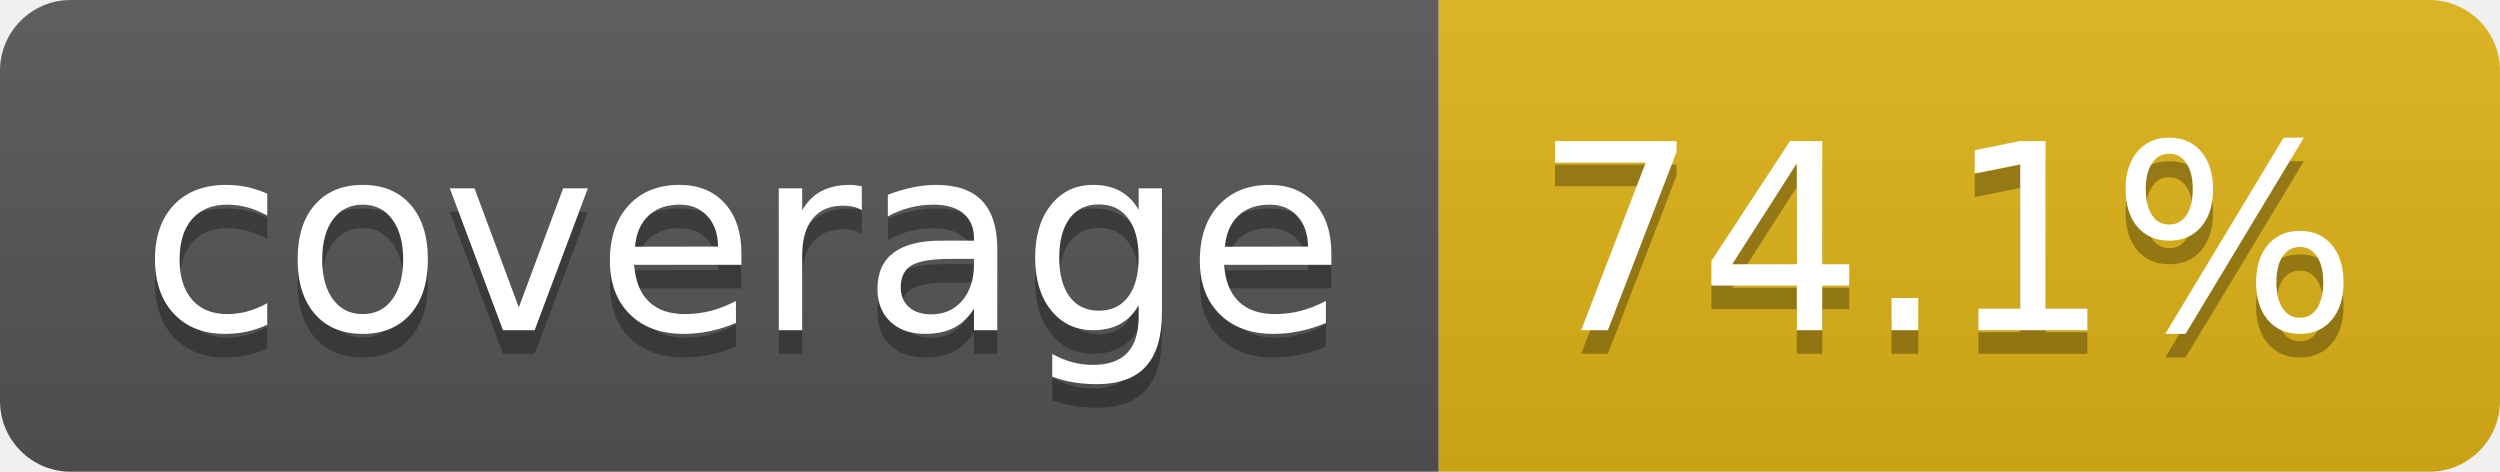
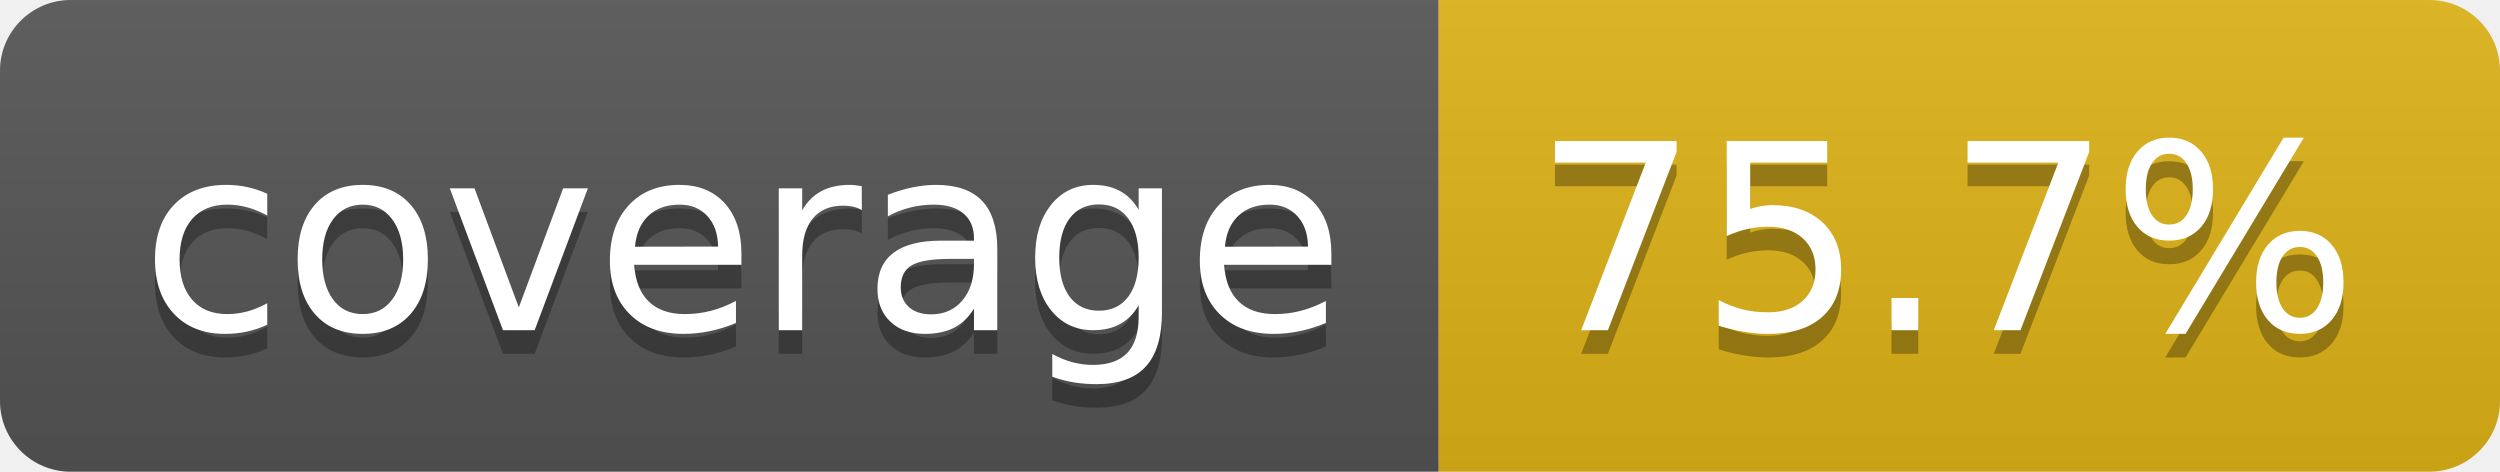
- <svg xmlns="http://www.w3.org/2000/svg" width="106" height="20" role="img" aria-label="coverage: 74.1%">
+ <svg xmlns="http://www.w3.org/2000/svg" width="106" height="20" role="img" aria-label="coverage: 75.7%">
  <linearGradient id="s" x2="0" y2="100%">
    <stop offset="0" stop-color="#bbb" stop-opacity=".1" />
    <stop offset="1" stop-opacity=".1" />
  </linearGradient>
  <clipPath id="r">
    <rect width="106" height="20" rx="3" fill="#fff" />
  </clipPath>
  <g clip-path="url(#r)">
    <rect width="61" height="20" fill="#555" />
    <rect x="61" width="45" height="20" fill="#dfb317" />
    <rect width="106" height="20" fill="url(#s)" />
  </g>
  <g fill="#fff" text-anchor="middle" font-family="Verdana,Geneva,DejaVu Sans,sans-serif" text-rendering="geometricPrecision" font-size="110">
    <text aria-hidden="true" x="315" y="150" fill="#010101" fill-opacity=".3" transform="scale(.1)" textLength="510">coverage</text>
    <text x="315" y="140" transform="scale(.1)" fill="#fff" textLength="510">coverage</text>
-     <text aria-hidden="true" x="825" y="150" fill="#010101" fill-opacity=".3" transform="scale(.1)" textLength="350">74.1%</text>
-     <text x="825" y="140" transform="scale(.1)" fill="#fff" textLength="350">74.1%</text>
+     <text aria-hidden="true" x="825" y="150" fill="#010101" fill-opacity=".3" transform="scale(.1)" textLength="350">75.7%</text>
+     <text x="825" y="140" transform="scale(.1)" fill="#fff" textLength="350">75.7%</text>
  </g>
</svg>
